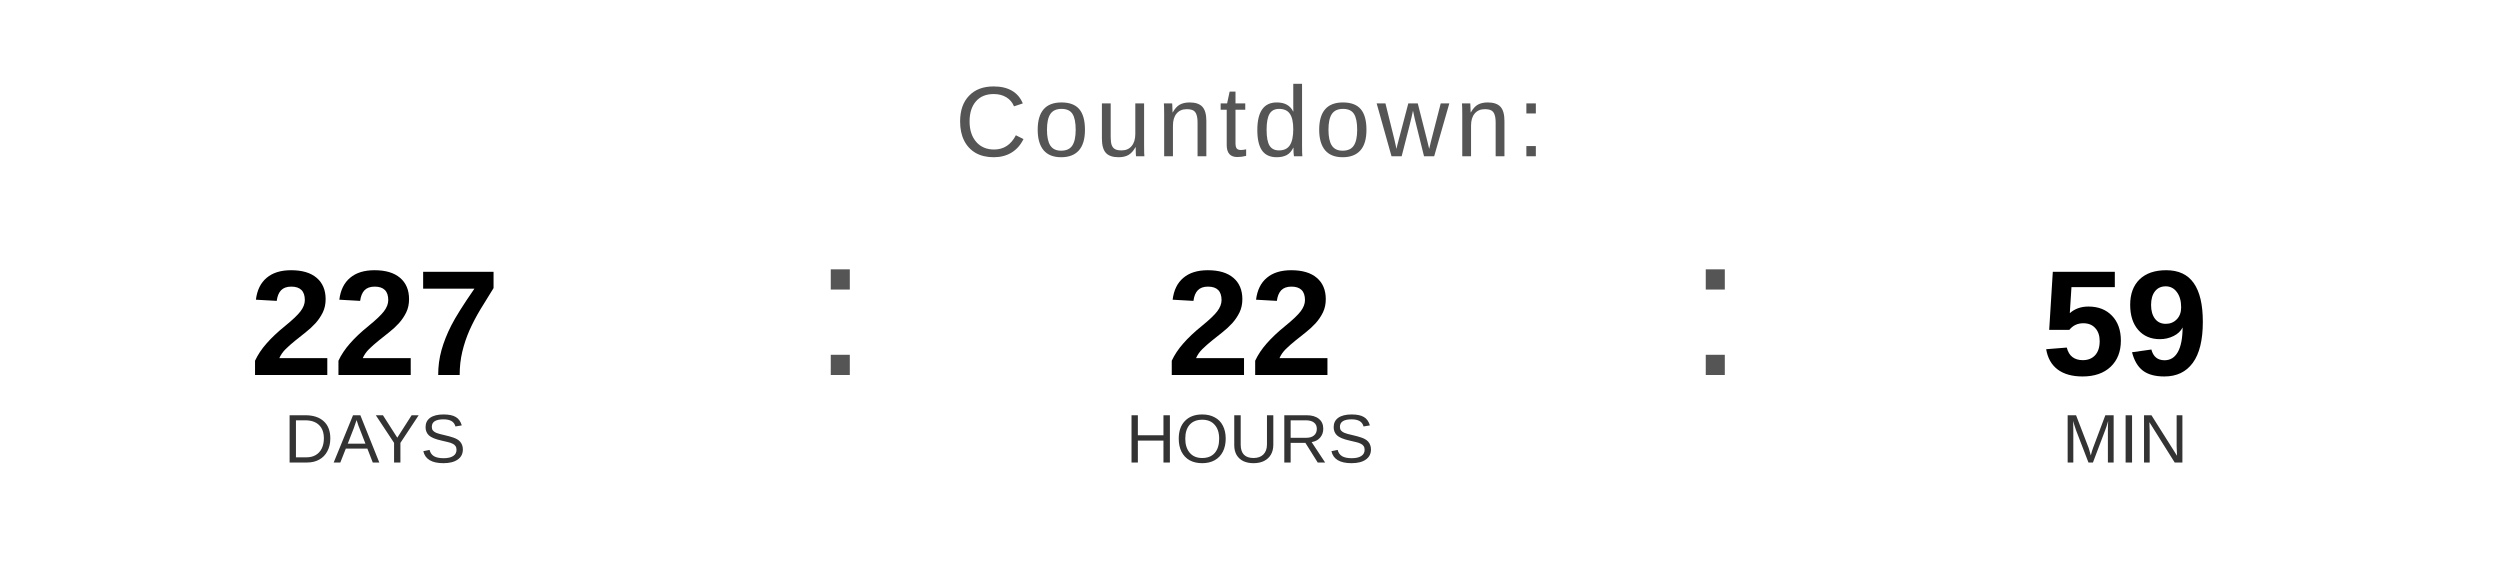
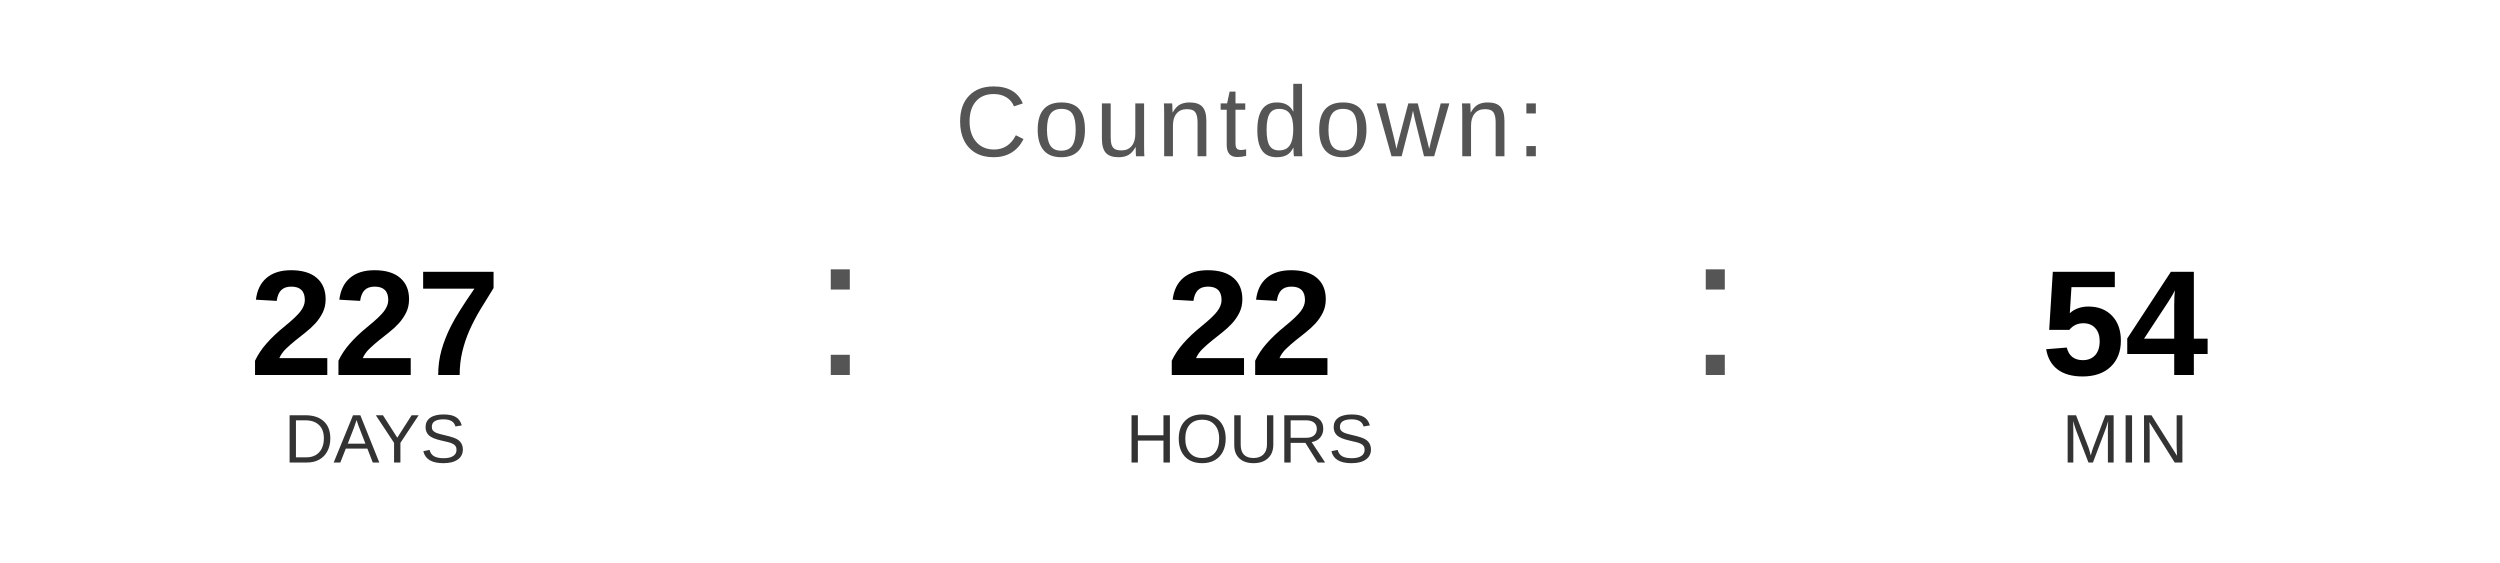
<svg xmlns="http://www.w3.org/2000/svg" width="400" height="90" viewBox="0 0 400 90">
  <text x="200" y="25" font-family="Arial, Helvetica, sans-serif" font-size="16" fill="#555555" text-anchor="middle" letter-spacing="1">
    Countdown:
  </text>
  <text x="60" y="60" font-family="Arial, Helvetica, sans-serif" font-size="24" font-weight="bold" fill="#000000" text-anchor="middle">227</text>
  <text x="60" y="74" font-family="Arial, Helvetica, sans-serif" font-size="11" fill="#333333" text-anchor="middle">DAYS</text>
  <text x="130" y="60" font-family="Arial, sans-serif" font-size="32" fill="#555555">:</text>
  <text x="200" y="60" font-family="Arial, Helvetica, sans-serif" font-size="24" font-weight="bold" fill="#000000" text-anchor="middle">22</text>
  <text x="200" y="74" font-family="Arial, Helvetica, sans-serif" font-size="11" fill="#333333" text-anchor="middle">HOURS</text>
  <text x="270" y="60" font-family="Arial, sans-serif" font-size="32" fill="#555555">:</text>
-   <text x="340" y="60" font-family="Arial, Helvetica, sans-serif" font-size="24" font-weight="bold" fill="#000000" text-anchor="middle">59</text>
+   <text x="340" y="60" font-family="Arial, Helvetica, sans-serif" font-size="24" font-weight="bold" fill="#000000" text-anchor="middle">54</text>
  <text x="340" y="74" font-family="Arial, Helvetica, sans-serif" font-size="11" fill="#333333" text-anchor="middle">MIN</text>
</svg>
